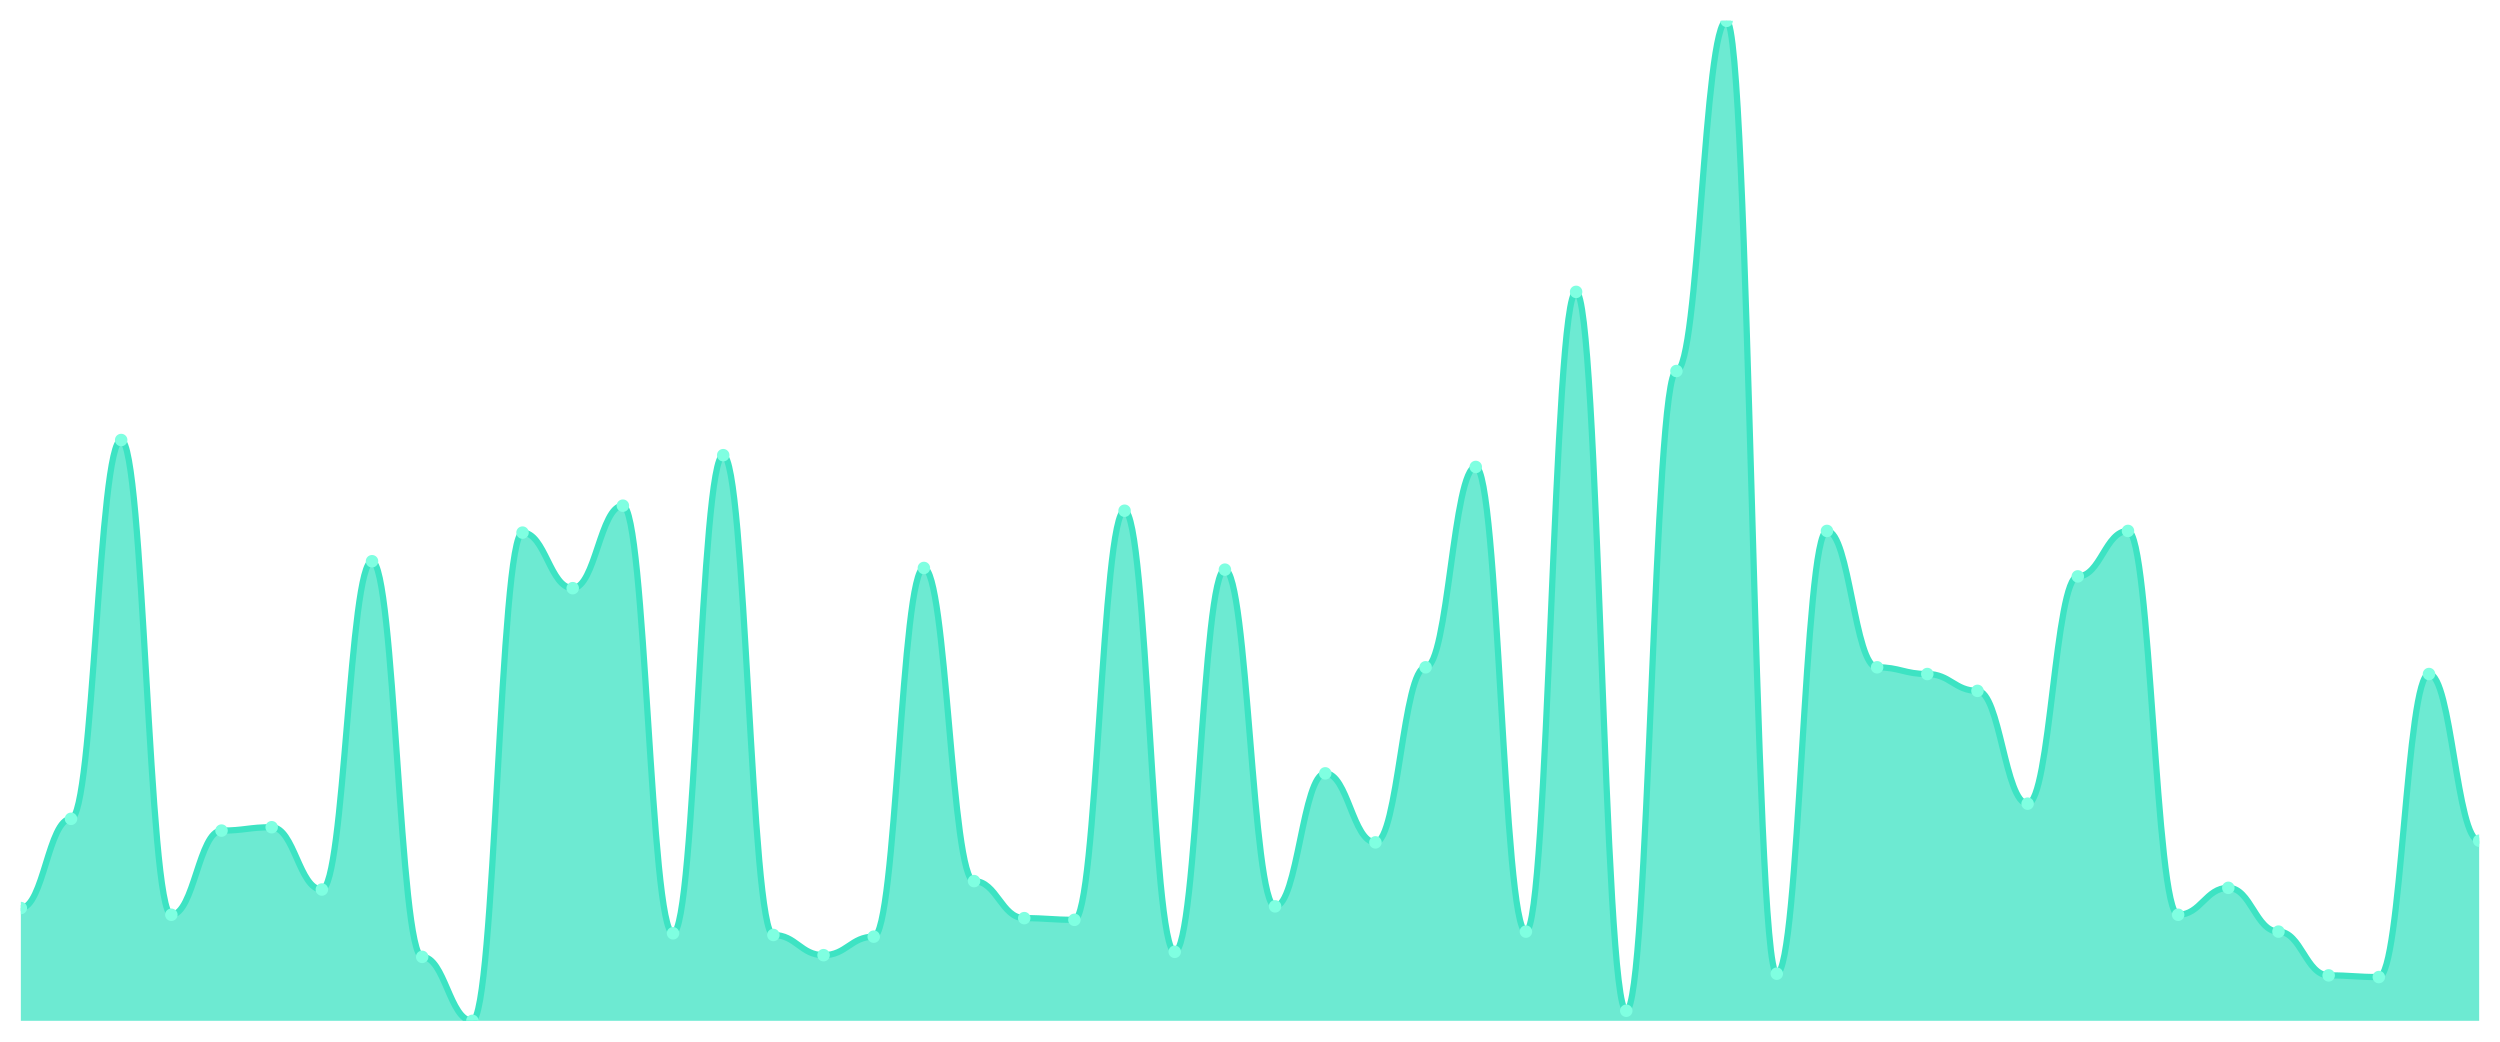
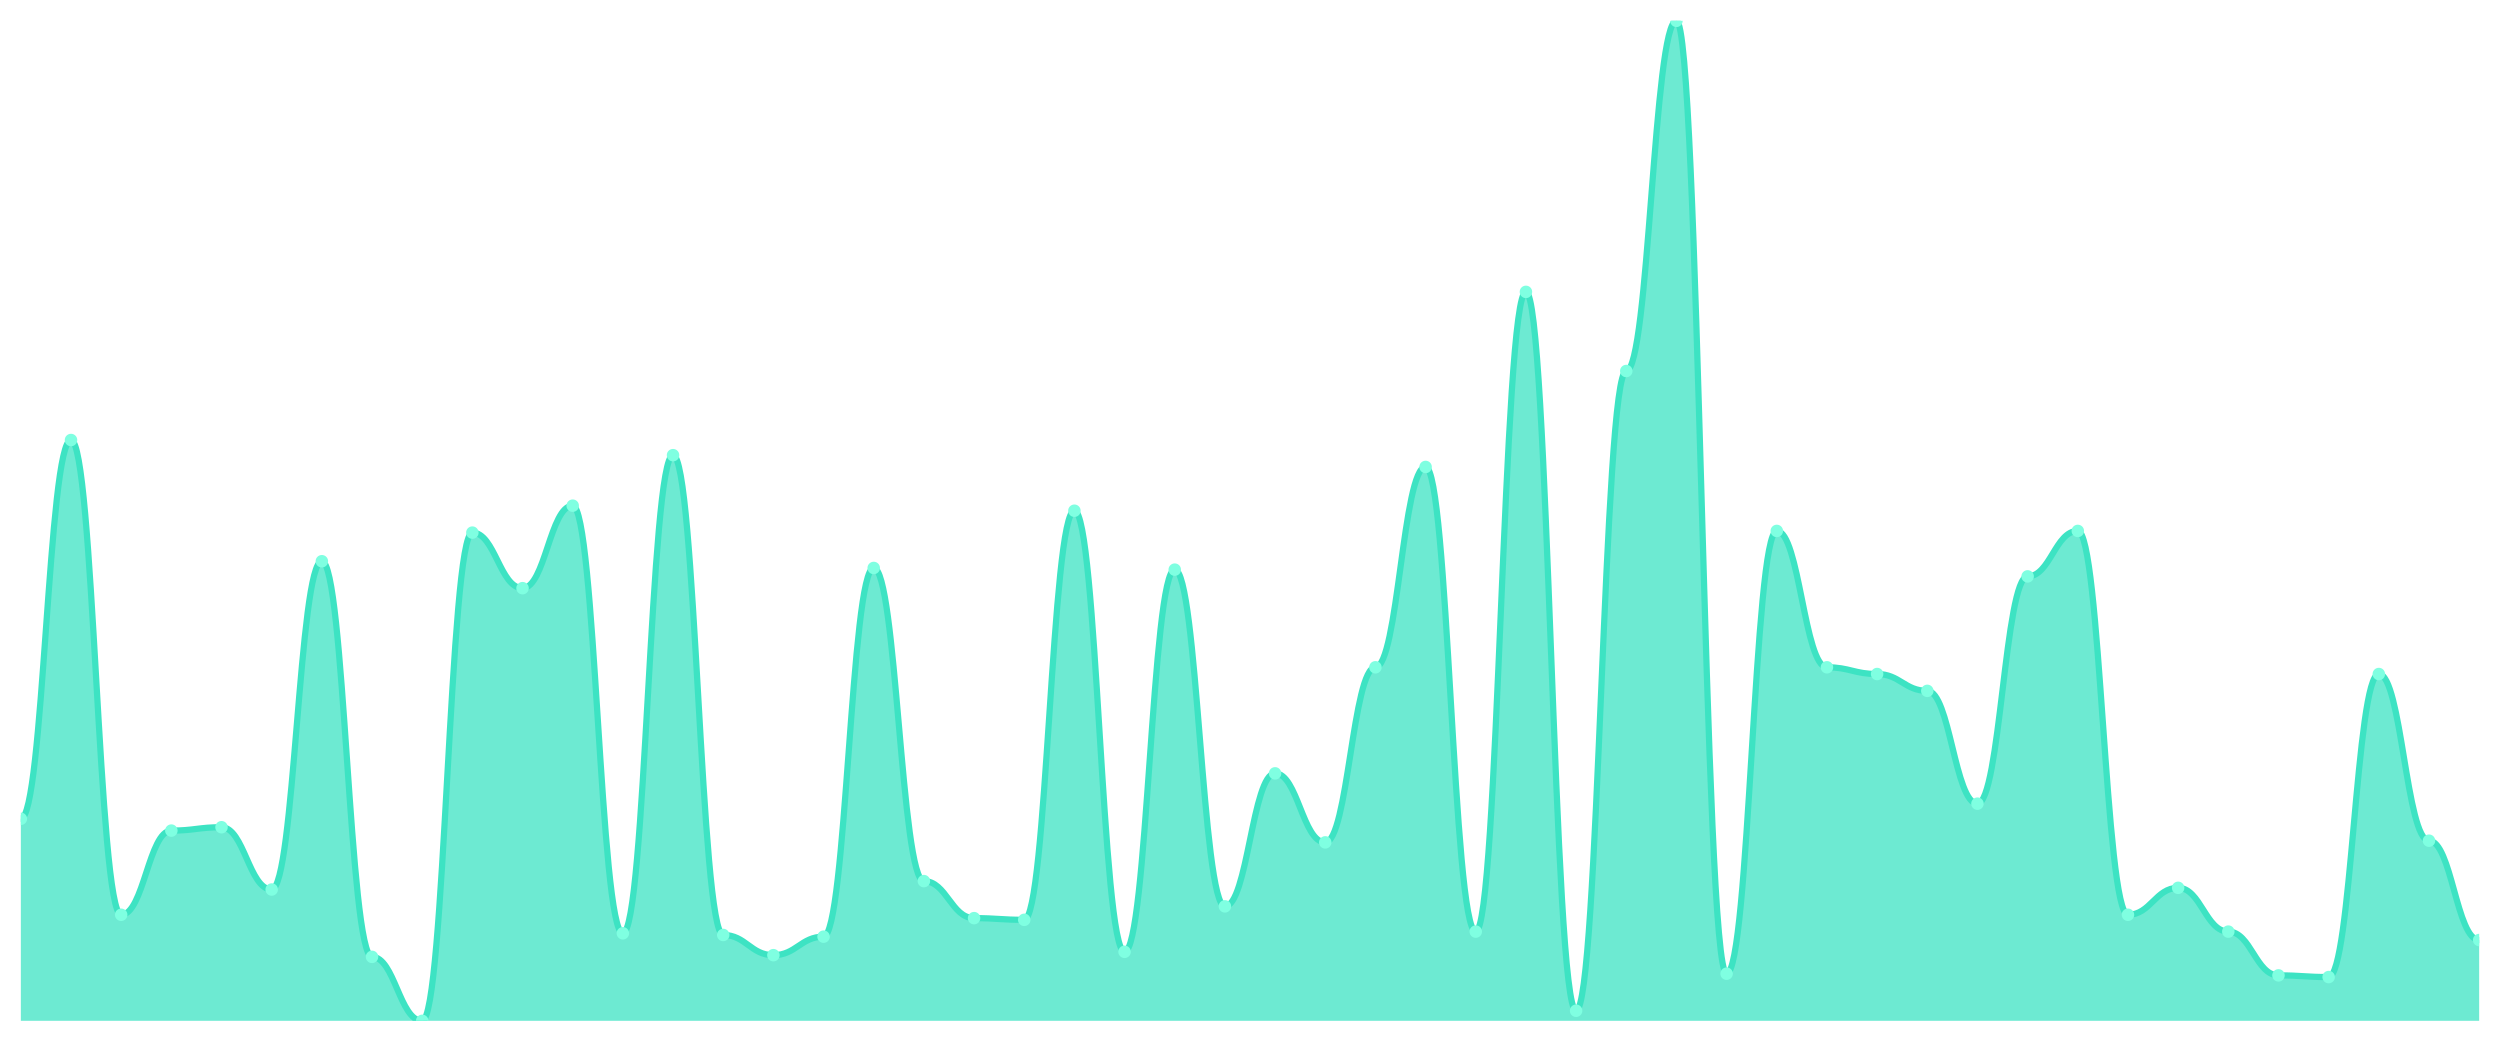
<svg xmlns="http://www.w3.org/2000/svg" viewBox="0 0 1200 500" width="1200" height="500">
  <defs>
    <clipPath id="c">
      <rect x="10" y="10" width="1180" height="480" />
    </clipPath>
  </defs>
  <rect width="1200" height="500" fill="none" />
  <g clip-path="url(#c)">
-     <path d="M 10,490 L 10,435.859 C 20.837,435.859 23.245,393.03 34.082,393.03 C 44.918,393.03 47.327,211.212 58.163,211.212 C 69,211.212 71.408,439.091 82.245,439.091 C 93.082,439.091 95.49,398.687 106.327,398.687 C 117.163,398.687 119.571,397.071 130.408,397.071 C 141.245,397.071 143.653,426.97 154.49,426.97 C 165.327,426.97 167.735,269.394 178.571,269.394 C 189.408,269.394 191.816,459.293 202.653,459.293 C 213.49,459.293 215.898,490 226.735,490 C 237.571,490 239.98,255.657 250.816,255.657 C 261.653,255.657 264.061,282.323 274.898,282.323 C 285.735,282.323 288.143,242.727 298.98,242.727 C 309.816,242.727 312.224,447.98 323.061,447.98 C 333.898,447.98 336.306,218.485 347.143,218.485 C 357.98,218.485 360.388,448.788 371.224,448.788 C 382.061,448.788 384.469,458.485 395.306,458.485 C 406.143,458.485 408.551,449.596 419.388,449.596 C 430.224,449.596 432.633,272.626 443.469,272.626 C 454.306,272.626 456.714,422.929 467.551,422.929 C 478.388,422.929 480.796,440.707 491.633,440.707 C 502.469,440.707 504.878,441.515 515.714,441.515 C 526.551,441.515 528.959,245.152 539.796,245.152 C 550.633,245.152 553.041,456.869 563.878,456.869 C 574.714,456.869 577.122,273.434 587.959,273.434 C 598.796,273.434 601.204,435.051 612.041,435.051 C 622.878,435.051 625.286,371.212 636.122,371.212 C 646.959,371.212 649.367,404.343 660.204,404.343 C 671.041,404.343 673.449,320.303 684.286,320.303 C 695.122,320.303 697.531,224.141 708.367,224.141 C 719.204,224.141 721.612,447.172 732.449,447.172 C 743.286,447.172 745.694,140.101 756.531,140.101 C 767.367,140.101 769.776,485.152 780.612,485.152 C 791.449,485.152 793.857,178.081 804.694,178.081 C 815.531,178.081 817.939,10 828.776,10 C 839.612,10 842.02,467.374 852.857,467.374 C 863.694,467.374 866.102,254.848 876.939,254.848 C 887.776,254.848 890.184,320.303 901.02,320.303 C 911.857,320.303 914.265,323.535 925.102,323.535 C 935.939,323.535 938.347,331.616 949.184,331.616 C 960.02,331.616 962.429,385.758 973.265,385.758 C 984.102,385.758 986.51,276.667 997.347,276.667 C 1008.184,276.667 1010.592,254.848 1021.429,254.848 C 1032.265,254.848 1034.673,439.091 1045.51,439.091 C 1056.347,439.091 1058.755,426.162 1069.592,426.162 C 1080.429,426.162 1082.837,447.172 1093.673,447.172 C 1104.51,447.172 1106.918,468.182 1117.755,468.182 C 1128.592,468.182 1131,468.99 1141.837,468.99 C 1152.673,468.99 1155.082,323.535 1165.918,323.535 C 1176.755,323.535 1179.163,403.535 1190,403.535 L 1190,490 Z" fill="rgba(61,227,195,0.75)" />
-     <path d="M 10,435.859 C 20.837,435.859 23.245,393.03 34.082,393.03 C 44.918,393.03 47.327,211.212 58.163,211.212 C 69,211.212 71.408,439.091 82.245,439.091 C 93.082,439.091 95.49,398.687 106.327,398.687 C 117.163,398.687 119.571,397.071 130.408,397.071 C 141.245,397.071 143.653,426.97 154.49,426.97 C 165.327,426.97 167.735,269.394 178.571,269.394 C 189.408,269.394 191.816,459.293 202.653,459.293 C 213.49,459.293 215.898,490 226.735,490 C 237.571,490 239.98,255.657 250.816,255.657 C 261.653,255.657 264.061,282.323 274.898,282.323 C 285.735,282.323 288.143,242.727 298.98,242.727 C 309.816,242.727 312.224,447.98 323.061,447.98 C 333.898,447.98 336.306,218.485 347.143,218.485 C 357.98,218.485 360.388,448.788 371.224,448.788 C 382.061,448.788 384.469,458.485 395.306,458.485 C 406.143,458.485 408.551,449.596 419.388,449.596 C 430.224,449.596 432.633,272.626 443.469,272.626 C 454.306,272.626 456.714,422.929 467.551,422.929 C 478.388,422.929 480.796,440.707 491.633,440.707 C 502.469,440.707 504.878,441.515 515.714,441.515 C 526.551,441.515 528.959,245.152 539.796,245.152 C 550.633,245.152 553.041,456.869 563.878,456.869 C 574.714,456.869 577.122,273.434 587.959,273.434 C 598.796,273.434 601.204,435.051 612.041,435.051 C 622.878,435.051 625.286,371.212 636.122,371.212 C 646.959,371.212 649.367,404.343 660.204,404.343 C 671.041,404.343 673.449,320.303 684.286,320.303 C 695.122,320.303 697.531,224.141 708.367,224.141 C 719.204,224.141 721.612,447.172 732.449,447.172 C 743.286,447.172 745.694,140.101 756.531,140.101 C 767.367,140.101 769.776,485.152 780.612,485.152 C 791.449,485.152 793.857,178.081 804.694,178.081 C 815.531,178.081 817.939,10 828.776,10 C 839.612,10 842.02,467.374 852.857,467.374 C 863.694,467.374 866.102,254.848 876.939,254.848 C 887.776,254.848 890.184,320.303 901.02,320.303 C 911.857,320.303 914.265,323.535 925.102,323.535 C 935.939,323.535 938.347,331.616 949.184,331.616 C 960.02,331.616 962.429,385.758 973.265,385.758 C 984.102,385.758 986.51,276.667 997.347,276.667 C 1008.184,276.667 1010.592,254.848 1021.429,254.848 C 1032.265,254.848 1034.673,439.091 1045.51,439.091 C 1056.347,439.091 1058.755,426.162 1069.592,426.162 C 1080.429,426.162 1082.837,447.172 1093.673,447.172 C 1104.51,447.172 1106.918,468.182 1117.755,468.182 C 1128.592,468.182 1131,468.99 1141.837,468.99 C 1152.673,468.99 1155.082,323.535 1165.918,323.535 C 1176.755,323.535 1179.163,403.535 1190,403.535" fill="none" stroke="#3de3c3" stroke-width="3" stroke-linecap="round" stroke-linejoin="round" />
-     <circle cx="10" cy="435.859" r="3" fill="#7fffe1" />
-     <circle cx="34.082" cy="393.03" r="3" fill="#7fffe1" />
-     <circle cx="58.163" cy="211.212" r="3" fill="#7fffe1" />
-     <circle cx="82.245" cy="439.091" r="3" fill="#7fffe1" />
-     <circle cx="106.327" cy="398.687" r="3" fill="#7fffe1" />
-     <circle cx="130.408" cy="397.071" r="3" fill="#7fffe1" />
-     <circle cx="154.49" cy="426.97" r="3" fill="#7fffe1" />
-     <circle cx="178.571" cy="269.394" r="3" fill="#7fffe1" />
-     <circle cx="202.653" cy="459.293" r="3" fill="#7fffe1" />
-     <circle cx="226.735" cy="490" r="3" fill="#7fffe1" />
-     <circle cx="250.816" cy="255.657" r="3" fill="#7fffe1" />
-     <circle cx="274.898" cy="282.323" r="3" fill="#7fffe1" />
-     <circle cx="298.98" cy="242.727" r="3" fill="#7fffe1" />
-     <circle cx="323.061" cy="447.98" r="3" fill="#7fffe1" />
-     <circle cx="347.143" cy="218.485" r="3" fill="#7fffe1" />
-     <circle cx="371.224" cy="448.788" r="3" fill="#7fffe1" />
-     <circle cx="395.306" cy="458.485" r="3" fill="#7fffe1" />
-     <circle cx="419.388" cy="449.596" r="3" fill="#7fffe1" />
-     <circle cx="443.469" cy="272.626" r="3" fill="#7fffe1" />
-     <circle cx="467.551" cy="422.929" r="3" fill="#7fffe1" />
-     <circle cx="491.633" cy="440.707" r="3" fill="#7fffe1" />
-     <circle cx="515.714" cy="441.515" r="3" fill="#7fffe1" />
-     <circle cx="539.796" cy="245.152" r="3" fill="#7fffe1" />
-     <circle cx="563.878" cy="456.869" r="3" fill="#7fffe1" />
-     <circle cx="587.959" cy="273.434" r="3" fill="#7fffe1" />
-     <circle cx="612.041" cy="435.051" r="3" fill="#7fffe1" />
-     <circle cx="636.122" cy="371.212" r="3" fill="#7fffe1" />
-     <circle cx="660.204" cy="404.343" r="3" fill="#7fffe1" />
-     <circle cx="684.286" cy="320.303" r="3" fill="#7fffe1" />
-     <circle cx="708.367" cy="224.141" r="3" fill="#7fffe1" />
-     <circle cx="732.449" cy="447.172" r="3" fill="#7fffe1" />
-     <circle cx="756.531" cy="140.101" r="3" fill="#7fffe1" />
-     <circle cx="780.612" cy="485.152" r="3" fill="#7fffe1" />
-     <circle cx="804.694" cy="178.081" r="3" fill="#7fffe1" />
-     <circle cx="828.776" cy="10" r="3" fill="#7fffe1" />
-     <circle cx="852.857" cy="467.374" r="3" fill="#7fffe1" />
-     <circle cx="876.939" cy="254.848" r="3" fill="#7fffe1" />
-     <circle cx="901.02" cy="320.303" r="3" fill="#7fffe1" />
-     <circle cx="925.102" cy="323.535" r="3" fill="#7fffe1" />
-     <circle cx="949.184" cy="331.616" r="3" fill="#7fffe1" />
-     <circle cx="973.265" cy="385.758" r="3" fill="#7fffe1" />
-     <circle cx="997.347" cy="276.667" r="3" fill="#7fffe1" />
-     <circle cx="1021.429" cy="254.848" r="3" fill="#7fffe1" />
-     <circle cx="1045.51" cy="439.091" r="3" fill="#7fffe1" />
-     <circle cx="1069.592" cy="426.162" r="3" fill="#7fffe1" />
-     <circle cx="1093.673" cy="447.172" r="3" fill="#7fffe1" />
-     <circle cx="1117.755" cy="468.182" r="3" fill="#7fffe1" />
-     <circle cx="1141.837" cy="468.99" r="3" fill="#7fffe1" />
-     <circle cx="1165.918" cy="323.535" r="3" fill="#7fffe1" />
-     <circle cx="1190" cy="403.535" r="3" fill="#7fffe1" />
+     <path d="M 10,490 L 10,393.03 C 20.837,393.03 23.245,211.212 34.082,211.212 C 44.918,211.212 47.327,439.091 58.163,439.091 C 69,439.091 71.408,398.687 82.245,398.687 C 93.082,398.687 95.49,397.071 106.327,397.071 C 117.163,397.071 119.571,426.97 130.408,426.97 C 141.245,426.97 143.653,269.394 154.49,269.394 C 165.327,269.394 167.735,459.293 178.571,459.293 C 189.408,459.293 191.816,490 202.653,490 C 213.49,490 215.898,255.657 226.735,255.657 C 237.571,255.657 239.98,282.323 250.816,282.323 C 261.653,282.323 264.061,242.727 274.898,242.727 C 285.735,242.727 288.143,447.98 298.98,447.98 C 309.816,447.98 312.224,218.485 323.061,218.485 C 333.898,218.485 336.306,448.788 347.143,448.788 C 357.98,448.788 360.388,458.485 371.224,458.485 C 382.061,458.485 384.469,449.596 395.306,449.596 C 406.143,449.596 408.551,272.626 419.388,272.626 C 430.224,272.626 432.633,422.929 443.469,422.929 C 454.306,422.929 456.714,440.707 467.551,440.707 C 478.388,440.707 480.796,441.515 491.633,441.515 C 502.469,441.515 504.878,245.152 515.714,245.152 C 526.551,245.152 528.959,456.869 539.796,456.869 C 550.633,456.869 553.041,273.434 563.878,273.434 C 574.714,273.434 577.122,435.051 587.959,435.051 C 598.796,435.051 601.204,371.212 612.041,371.212 C 622.878,371.212 625.286,404.343 636.122,404.343 C 646.959,404.343 649.367,320.303 660.204,320.303 C 671.041,320.303 673.449,224.141 684.286,224.141 C 695.122,224.141 697.531,447.172 708.367,447.172 C 719.204,447.172 721.612,140.101 732.449,140.101 C 743.286,140.101 745.694,485.152 756.531,485.152 C 767.367,485.152 769.776,178.081 780.612,178.081 C 791.449,178.081 793.857,10 804.694,10 C 815.531,10 817.939,467.374 828.776,467.374 C 839.612,467.374 842.02,254.848 852.857,254.848 C 863.694,254.848 866.102,320.303 876.939,320.303 C 887.776,320.303 890.184,323.535 901.02,323.535 C 911.857,323.535 914.265,331.616 925.102,331.616 C 935.939,331.616 938.347,385.758 949.184,385.758 C 960.02,385.758 962.429,276.667 973.265,276.667 C 984.102,276.667 986.51,254.848 997.347,254.848 C 1008.184,254.848 1010.592,439.091 1021.429,439.091 C 1032.265,439.091 1034.673,426.162 1045.51,426.162 C 1056.347,426.162 1058.755,447.172 1069.592,447.172 C 1080.429,447.172 1082.837,468.182 1093.673,468.182 C 1104.51,468.182 1106.918,468.99 1117.755,468.99 C 1128.592,468.99 1131,323.535 1141.837,323.535 C 1152.673,323.535 1155.082,403.535 1165.918,403.535 C 1176.755,403.535 1179.163,451.212 1190,451.212 L 1190,490 Z" fill="rgba(61,227,195,0.75)" />
+     <path d="M 10,393.03 C 20.837,393.03 23.245,211.212 34.082,211.212 C 44.918,211.212 47.327,439.091 58.163,439.091 C 69,439.091 71.408,398.687 82.245,398.687 C 93.082,398.687 95.49,397.071 106.327,397.071 C 117.163,397.071 119.571,426.97 130.408,426.97 C 141.245,426.97 143.653,269.394 154.49,269.394 C 165.327,269.394 167.735,459.293 178.571,459.293 C 189.408,459.293 191.816,490 202.653,490 C 213.49,490 215.898,255.657 226.735,255.657 C 237.571,255.657 239.98,282.323 250.816,282.323 C 261.653,282.323 264.061,242.727 274.898,242.727 C 285.735,242.727 288.143,447.98 298.98,447.98 C 309.816,447.98 312.224,218.485 323.061,218.485 C 333.898,218.485 336.306,448.788 347.143,448.788 C 357.98,448.788 360.388,458.485 371.224,458.485 C 382.061,458.485 384.469,449.596 395.306,449.596 C 406.143,449.596 408.551,272.626 419.388,272.626 C 430.224,272.626 432.633,422.929 443.469,422.929 C 454.306,422.929 456.714,440.707 467.551,440.707 C 478.388,440.707 480.796,441.515 491.633,441.515 C 502.469,441.515 504.878,245.152 515.714,245.152 C 526.551,245.152 528.959,456.869 539.796,456.869 C 550.633,456.869 553.041,273.434 563.878,273.434 C 574.714,273.434 577.122,435.051 587.959,435.051 C 598.796,435.051 601.204,371.212 612.041,371.212 C 622.878,371.212 625.286,404.343 636.122,404.343 C 646.959,404.343 649.367,320.303 660.204,320.303 C 671.041,320.303 673.449,224.141 684.286,224.141 C 695.122,224.141 697.531,447.172 708.367,447.172 C 719.204,447.172 721.612,140.101 732.449,140.101 C 743.286,140.101 745.694,485.152 756.531,485.152 C 767.367,485.152 769.776,178.081 780.612,178.081 C 791.449,178.081 793.857,10 804.694,10 C 815.531,10 817.939,467.374 828.776,467.374 C 839.612,467.374 842.02,254.848 852.857,254.848 C 863.694,254.848 866.102,320.303 876.939,320.303 C 887.776,320.303 890.184,323.535 901.02,323.535 C 911.857,323.535 914.265,331.616 925.102,331.616 C 935.939,331.616 938.347,385.758 949.184,385.758 C 960.02,385.758 962.429,276.667 973.265,276.667 C 984.102,276.667 986.51,254.848 997.347,254.848 C 1008.184,254.848 1010.592,439.091 1021.429,439.091 C 1032.265,439.091 1034.673,426.162 1045.51,426.162 C 1056.347,426.162 1058.755,447.172 1069.592,447.172 C 1080.429,447.172 1082.837,468.182 1093.673,468.182 C 1104.51,468.182 1106.918,468.99 1117.755,468.99 C 1128.592,468.99 1131,323.535 1141.837,323.535 C 1152.673,323.535 1155.082,403.535 1165.918,403.535 C 1176.755,403.535 1179.163,451.212 1190,451.212" fill="none" stroke="#3de3c3" stroke-width="3" stroke-linecap="round" stroke-linejoin="round" />
+     <circle cx="10" cy="393.03" r="3" fill="#7fffe1" />
+     <circle cx="34.082" cy="211.212" r="3" fill="#7fffe1" />
+     <circle cx="58.163" cy="439.091" r="3" fill="#7fffe1" />
+     <circle cx="82.245" cy="398.687" r="3" fill="#7fffe1" />
+     <circle cx="106.327" cy="397.071" r="3" fill="#7fffe1" />
+     <circle cx="130.408" cy="426.97" r="3" fill="#7fffe1" />
+     <circle cx="154.49" cy="269.394" r="3" fill="#7fffe1" />
+     <circle cx="178.571" cy="459.293" r="3" fill="#7fffe1" />
+     <circle cx="202.653" cy="490" r="3" fill="#7fffe1" />
+     <circle cx="226.735" cy="255.657" r="3" fill="#7fffe1" />
+     <circle cx="250.816" cy="282.323" r="3" fill="#7fffe1" />
+     <circle cx="274.898" cy="242.727" r="3" fill="#7fffe1" />
+     <circle cx="298.98" cy="447.98" r="3" fill="#7fffe1" />
+     <circle cx="323.061" cy="218.485" r="3" fill="#7fffe1" />
+     <circle cx="347.143" cy="448.788" r="3" fill="#7fffe1" />
+     <circle cx="371.224" cy="458.485" r="3" fill="#7fffe1" />
+     <circle cx="395.306" cy="449.596" r="3" fill="#7fffe1" />
+     <circle cx="419.388" cy="272.626" r="3" fill="#7fffe1" />
+     <circle cx="443.469" cy="422.929" r="3" fill="#7fffe1" />
+     <circle cx="467.551" cy="440.707" r="3" fill="#7fffe1" />
+     <circle cx="491.633" cy="441.515" r="3" fill="#7fffe1" />
+     <circle cx="515.714" cy="245.152" r="3" fill="#7fffe1" />
+     <circle cx="539.796" cy="456.869" r="3" fill="#7fffe1" />
+     <circle cx="563.878" cy="273.434" r="3" fill="#7fffe1" />
+     <circle cx="587.959" cy="435.051" r="3" fill="#7fffe1" />
+     <circle cx="612.041" cy="371.212" r="3" fill="#7fffe1" />
+     <circle cx="636.122" cy="404.343" r="3" fill="#7fffe1" />
+     <circle cx="660.204" cy="320.303" r="3" fill="#7fffe1" />
+     <circle cx="684.286" cy="224.141" r="3" fill="#7fffe1" />
+     <circle cx="708.367" cy="447.172" r="3" fill="#7fffe1" />
+     <circle cx="732.449" cy="140.101" r="3" fill="#7fffe1" />
+     <circle cx="756.531" cy="485.152" r="3" fill="#7fffe1" />
+     <circle cx="780.612" cy="178.081" r="3" fill="#7fffe1" />
+     <circle cx="804.694" cy="10" r="3" fill="#7fffe1" />
+     <circle cx="828.776" cy="467.374" r="3" fill="#7fffe1" />
+     <circle cx="852.857" cy="254.848" r="3" fill="#7fffe1" />
+     <circle cx="876.939" cy="320.303" r="3" fill="#7fffe1" />
+     <circle cx="901.02" cy="323.535" r="3" fill="#7fffe1" />
+     <circle cx="925.102" cy="331.616" r="3" fill="#7fffe1" />
+     <circle cx="949.184" cy="385.758" r="3" fill="#7fffe1" />
+     <circle cx="973.265" cy="276.667" r="3" fill="#7fffe1" />
+     <circle cx="997.347" cy="254.848" r="3" fill="#7fffe1" />
+     <circle cx="1021.429" cy="439.091" r="3" fill="#7fffe1" />
+     <circle cx="1045.51" cy="426.162" r="3" fill="#7fffe1" />
+     <circle cx="1069.592" cy="447.172" r="3" fill="#7fffe1" />
+     <circle cx="1093.673" cy="468.182" r="3" fill="#7fffe1" />
+     <circle cx="1117.755" cy="468.99" r="3" fill="#7fffe1" />
+     <circle cx="1141.837" cy="323.535" r="3" fill="#7fffe1" />
+     <circle cx="1165.918" cy="403.535" r="3" fill="#7fffe1" />
+     <circle cx="1190" cy="451.212" r="3" fill="#7fffe1" />
  </g>
</svg>
